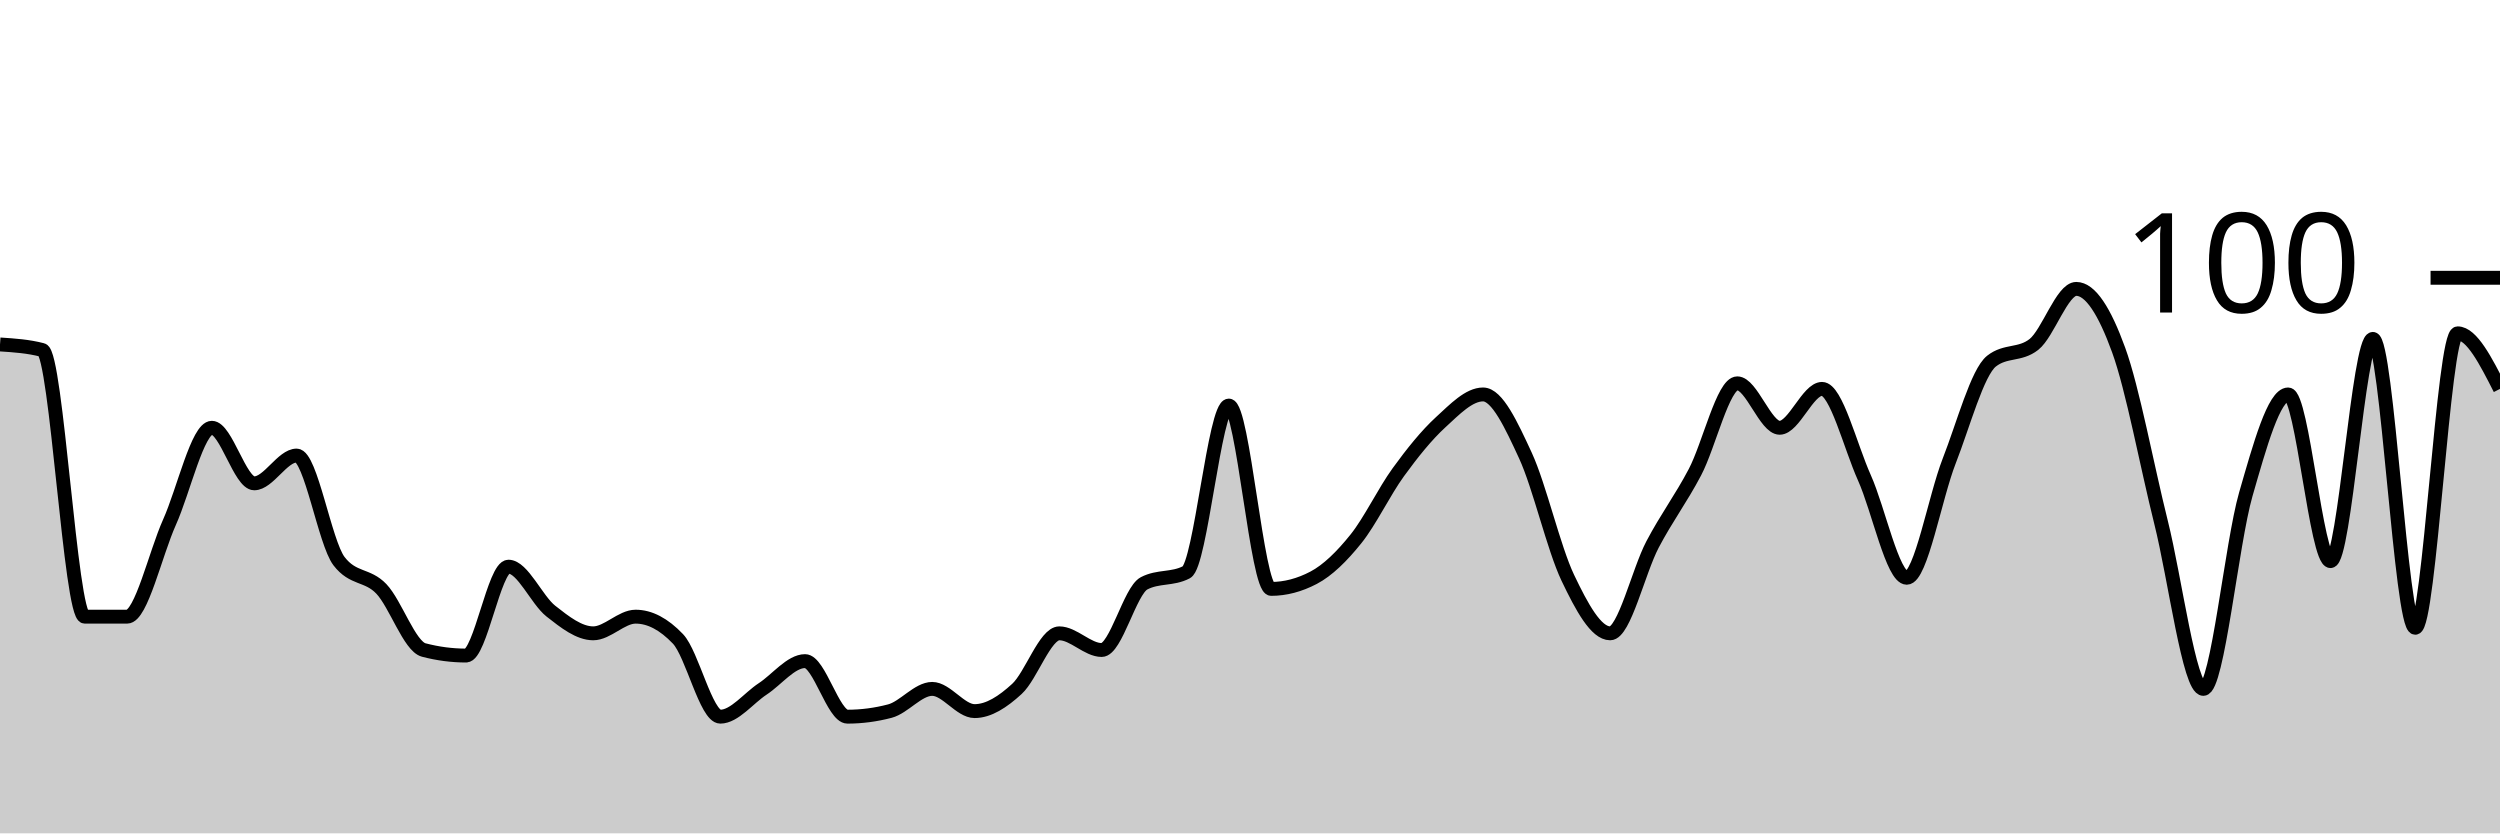
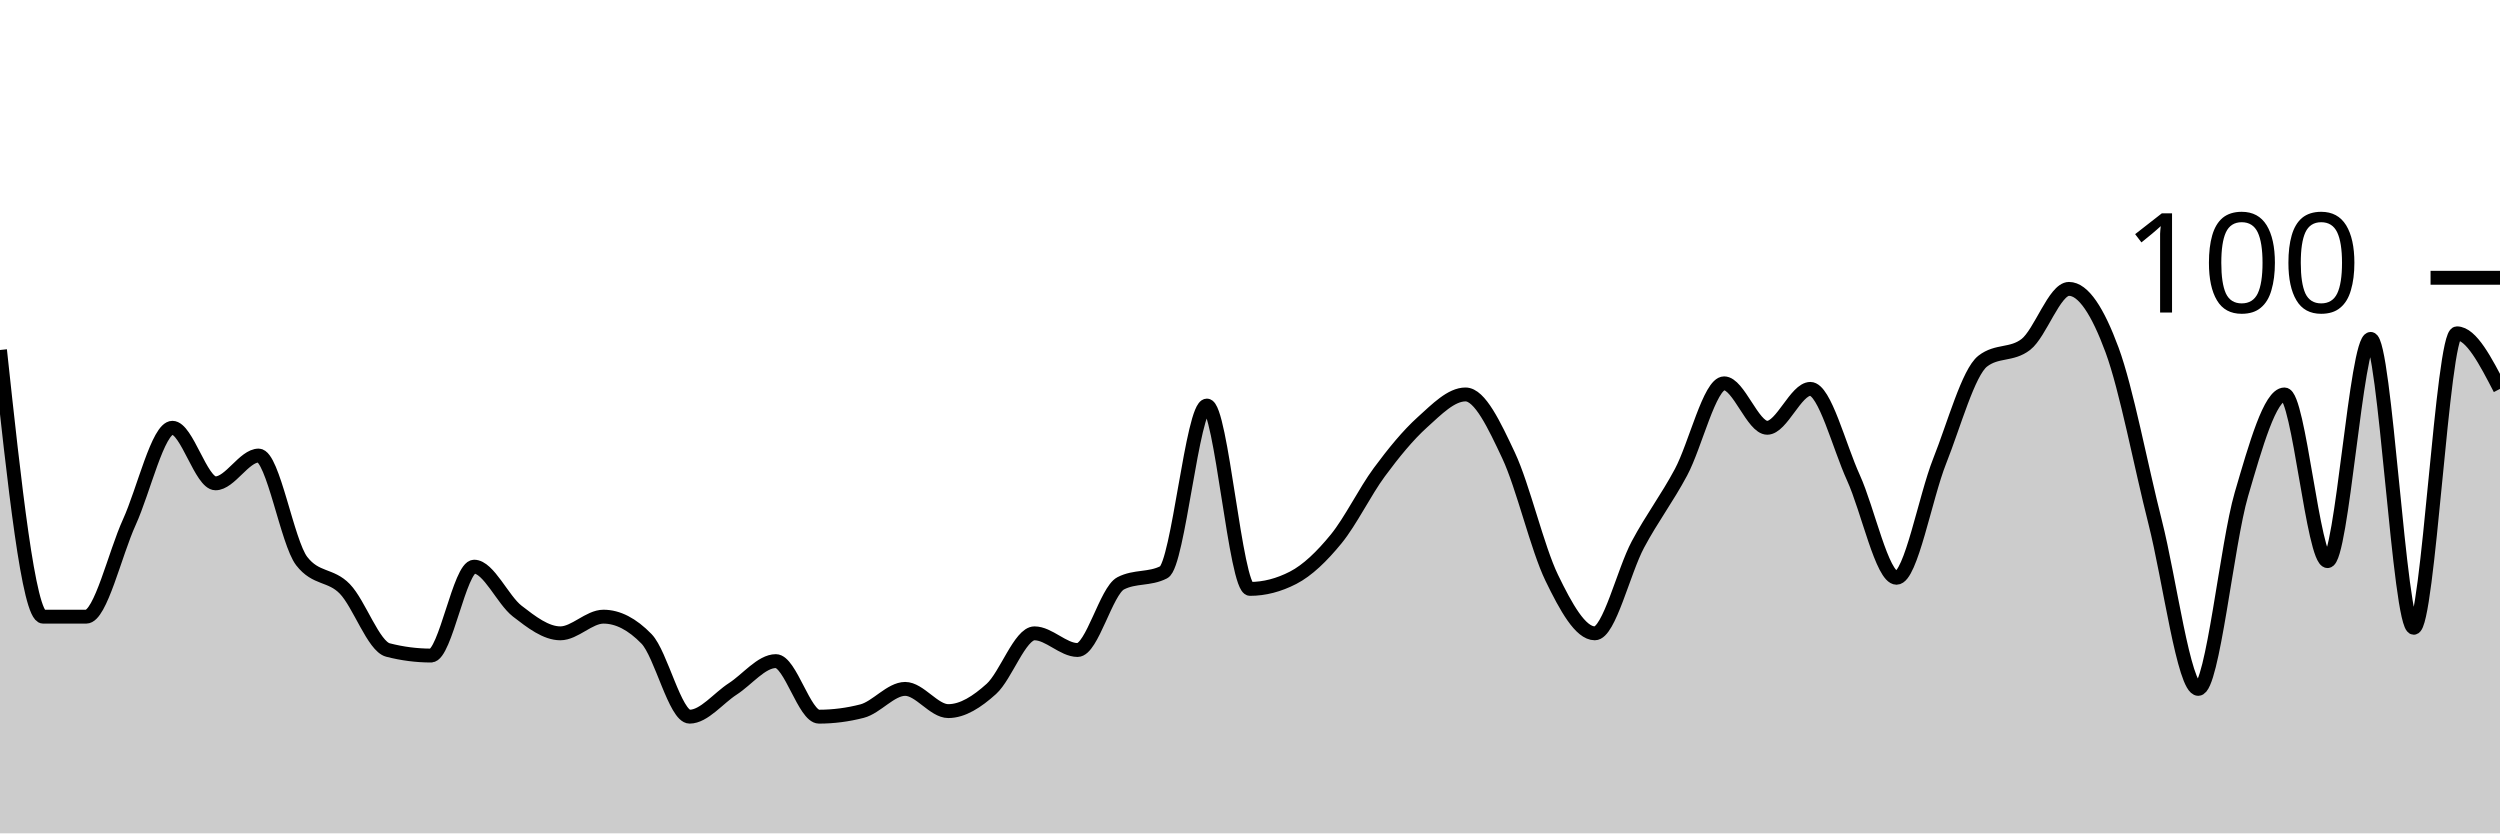
<svg xmlns="http://www.w3.org/2000/svg" viewBox="0 0 180 60">
  <g transform="translate(0,20)">
-     <path class="area" fill="rgba(0, 0, 0, 0.2)" d="M0,4.8C1.017,4.867,2.034,4.933,3.051,5.2C4.068,5.467,5.085,24.4,6.102,24.4C7.119,24.4,8.136,24.4,9.153,24.4C10.169,24.4,11.186,19.867,12.203,17.6C13.22,15.333,14.237,10.8,15.254,10.8C16.271,10.8,17.288,14.8,18.305,14.8C19.322,14.8,20.339,12.8,21.356,12.8C22.373,12.8,23.39,19.067,24.407,20.4C25.424,21.733,26.441,21.333,27.458,22.4C28.475,23.467,29.492,26.533,30.508,26.8C31.525,27.067,32.542,27.2,33.559,27.2C34.576,27.2,35.593,20.8,36.61,20.8C37.627,20.8,38.644,23.2,39.661,24C40.678,24.8,41.695,25.6,42.712,25.6C43.729,25.6,44.746,24.4,45.763,24.4C46.78,24.4,47.797,24.933,48.814,26C49.831,27.067,50.847,31.6,51.864,31.6C52.881,31.6,53.898,30.267,54.915,29.6C55.932,28.933,56.949,27.6,57.966,27.6C58.983,27.6,60,31.6,61.017,31.6C62.034,31.6,63.051,31.467,64.068,31.2C65.085,30.933,66.102,29.6,67.119,29.6C68.136,29.6,69.153,31.2,70.169,31.2C71.186,31.2,72.203,30.533,73.22,29.6C74.237,28.667,75.254,25.6,76.271,25.6C77.288,25.6,78.305,26.8,79.322,26.8C80.339,26.8,81.356,22.533,82.373,22C83.39,21.467,84.407,21.733,85.424,21.2C86.441,20.667,87.458,9.2,88.475,9.2C89.492,9.2,90.508,22.4,91.525,22.4C92.542,22.4,93.559,22.133,94.576,21.6C95.593,21.067,96.61,20.067,97.627,18.8C98.644,17.533,99.661,15.4,100.678,14C101.695,12.6,102.712,11.333,103.729,10.4C104.746,9.467,105.763,8.4,106.78,8.4C107.797,8.4,108.814,10.6,109.831,12.8C110.847,15,111.864,19.467,112.881,21.6C113.898,23.733,114.915,25.6,115.932,25.6C116.949,25.6,117.966,21.133,118.983,19.2C120,17.267,121.017,15.933,122.034,14C123.051,12.067,124.068,7.6,125.085,7.6C126.102,7.6,127.119,10.8,128.136,10.8C129.153,10.8,130.169,8,131.186,8C132.203,8,133.22,12.133,134.237,14.4C135.254,16.667,136.271,21.6,137.288,21.6C138.305,21.6,139.322,15.8,140.339,13.2C141.356,10.6,142.373,6.8,143.39,6C144.407,5.2,145.424,5.6,146.441,4.8C147.458,4,148.475,0.8,149.492,0.8C150.508,0.8,151.525,2.4,152.542,5.2C153.559,8,154.576,13.533,155.593,17.6C156.61,21.667,157.627,29.6,158.644,29.6C159.661,29.6,160.678,19.133,161.695,15.6C162.712,12.067,163.729,8.4,164.746,8.4C165.763,8.4,166.78,20.4,167.797,20.4C168.814,20.4,169.831,4.4,170.847,4.4C171.864,4.4,172.881,25.2,173.898,25.2C174.915,25.2,175.932,4,176.949,4C177.966,4,178.983,6,180,8L180,40C178.983,40,177.966,40,176.949,40C175.932,40,174.915,40,173.898,40C172.881,40,171.864,40,170.847,40C169.831,40,168.814,40,167.797,40C166.78,40,165.763,40,164.746,40C163.729,40,162.712,40,161.695,40C160.678,40,159.661,40,158.644,40C157.627,40,156.61,40,155.593,40C154.576,40,153.559,40,152.542,40C151.525,40,150.508,40,149.492,40C148.475,40,147.458,40,146.441,40C145.424,40,144.407,40,143.39,40C142.373,40,141.356,40,140.339,40C139.322,40,138.305,40,137.288,40C136.271,40,135.254,40,134.237,40C133.22,40,132.203,40,131.186,40C130.169,40,129.153,40,128.136,40C127.119,40,126.102,40,125.085,40C124.068,40,123.051,40,122.034,40C121.017,40,120,40,118.983,40C117.966,40,116.949,40,115.932,40C114.915,40,113.898,40,112.881,40C111.864,40,110.847,40,109.831,40C108.814,40,107.797,40,106.78,40C105.763,40,104.746,40,103.729,40C102.712,40,101.695,40,100.678,40C99.661,40,98.644,40,97.627,40C96.61,40,95.593,40,94.576,40C93.559,40,92.542,40,91.525,40C90.508,40,89.492,40,88.475,40C87.458,40,86.441,40,85.424,40C84.407,40,83.39,40,82.373,40C81.356,40,80.339,40,79.322,40C78.305,40,77.288,40,76.271,40C75.254,40,74.237,40,73.22,40C72.203,40,71.186,40,70.169,40C69.153,40,68.136,40,67.119,40C66.102,40,65.085,40,64.068,40C63.051,40,62.034,40,61.017,40C60,40,58.983,40,57.966,40C56.949,40,55.932,40,54.915,40C53.898,40,52.881,40,51.864,40C50.847,40,49.831,40,48.814,40C47.797,40,46.78,40,45.763,40C44.746,40,43.729,40,42.712,40C41.695,40,40.678,40,39.661,40C38.644,40,37.627,40,36.61,40C35.593,40,34.576,40,33.559,40C32.542,40,31.525,40,30.508,40C29.492,40,28.475,40,27.458,40C26.441,40,25.424,40,24.407,40C23.39,40,22.373,40,21.356,40C20.339,40,19.322,40,18.305,40C17.288,40,16.271,40,15.254,40C14.237,40,13.22,40,12.203,40C11.186,40,10.169,40,9.153,40C8.136,40,7.119,40,6.102,40C5.085,40,4.068,40,3.051,40C2.034,40,1.017,40,0,40Z" />
-     <path class="line" stroke="black" fill="none" d="M0,4.8C1.017,4.867,2.034,4.933,3.051,5.2C4.068,5.467,5.085,24.4,6.102,24.4C7.119,24.4,8.136,24.4,9.153,24.4C10.169,24.4,11.186,19.867,12.203,17.6C13.22,15.333,14.237,10.8,15.254,10.8C16.271,10.8,17.288,14.8,18.305,14.8C19.322,14.8,20.339,12.8,21.356,12.8C22.373,12.8,23.39,19.067,24.407,20.4C25.424,21.733,26.441,21.333,27.458,22.4C28.475,23.467,29.492,26.533,30.508,26.8C31.525,27.067,32.542,27.2,33.559,27.2C34.576,27.2,35.593,20.8,36.61,20.8C37.627,20.8,38.644,23.2,39.661,24C40.678,24.8,41.695,25.6,42.712,25.6C43.729,25.6,44.746,24.4,45.763,24.4C46.78,24.4,47.797,24.933,48.814,26C49.831,27.067,50.847,31.6,51.864,31.6C52.881,31.6,53.898,30.267,54.915,29.6C55.932,28.933,56.949,27.6,57.966,27.6C58.983,27.6,60,31.6,61.017,31.6C62.034,31.6,63.051,31.467,64.068,31.2C65.085,30.933,66.102,29.6,67.119,29.6C68.136,29.6,69.153,31.2,70.169,31.2C71.186,31.2,72.203,30.533,73.22,29.6C74.237,28.667,75.254,25.6,76.271,25.6C77.288,25.6,78.305,26.8,79.322,26.8C80.339,26.8,81.356,22.533,82.373,22C83.39,21.467,84.407,21.733,85.424,21.2C86.441,20.667,87.458,9.2,88.475,9.2C89.492,9.2,90.508,22.4,91.525,22.4C92.542,22.4,93.559,22.133,94.576,21.6C95.593,21.067,96.61,20.067,97.627,18.8C98.644,17.533,99.661,15.4,100.678,14C101.695,12.6,102.712,11.333,103.729,10.4C104.746,9.467,105.763,8.4,106.78,8.4C107.797,8.4,108.814,10.6,109.831,12.8C110.847,15,111.864,19.467,112.881,21.6C113.898,23.733,114.915,25.6,115.932,25.6C116.949,25.6,117.966,21.133,118.983,19.2C120,17.267,121.017,15.933,122.034,14C123.051,12.067,124.068,7.6,125.085,7.6C126.102,7.6,127.119,10.8,128.136,10.8C129.153,10.8,130.169,8,131.186,8C132.203,8,133.22,12.133,134.237,14.4C135.254,16.667,136.271,21.6,137.288,21.6C138.305,21.6,139.322,15.8,140.339,13.2C141.356,10.6,142.373,6.8,143.39,6C144.407,5.2,145.424,5.6,146.441,4.8C147.458,4,148.475,0.8,149.492,0.8C150.508,0.8,151.525,2.4,152.542,5.2C153.559,8,154.576,13.533,155.593,17.6C156.61,21.667,157.627,29.6,158.644,29.6C159.661,29.6,160.678,19.133,161.695,15.6C162.712,12.067,163.729,8.4,164.746,8.4C165.763,8.4,166.78,20.4,167.797,20.4C168.814,20.4,169.831,4.4,170.847,4.4C171.864,4.4,172.881,25.2,173.898,25.2C174.915,25.2,175.932,4,176.949,4C177.966,4,178.983,6,180,8" />
+     <path class="area" fill="rgba(0, 0, 0, 0.2)" d="M0,5.2C1.034,14.8,2.069,24.4,3.103,24.4C4.138,24.4,5.172,24.4,6.207,24.4C7.241,24.4,8.276,19.867,9.31,17.6C10.345,15.333,11.379,10.8,12.414,10.8C13.448,10.8,14.483,14.8,15.517,14.8C16.552,14.8,17.586,12.8,18.621,12.8C19.655,12.8,20.69,19.067,21.724,20.4C22.759,21.733,23.793,21.333,24.828,22.4C25.862,23.467,26.897,26.533,27.931,26.8C28.966,27.067,30,27.2,31.034,27.2C32.069,27.2,33.103,20.8,34.138,20.8C35.172,20.8,36.207,23.2,37.241,24C38.276,24.8,39.31,25.6,40.345,25.6C41.379,25.6,42.414,24.4,43.448,24.4C44.483,24.4,45.517,24.933,46.552,26C47.586,27.067,48.621,31.6,49.655,31.6C50.69,31.6,51.724,30.267,52.759,29.6C53.793,28.933,54.828,27.6,55.862,27.6C56.897,27.6,57.931,31.6,58.966,31.6C60,31.6,61.034,31.467,62.069,31.2C63.103,30.933,64.138,29.6,65.172,29.6C66.207,29.6,67.241,31.2,68.276,31.2C69.31,31.2,70.345,30.533,71.379,29.6C72.414,28.667,73.448,25.6,74.483,25.6C75.517,25.6,76.552,26.8,77.586,26.8C78.621,26.8,79.655,22.533,80.69,22C81.724,21.467,82.759,21.733,83.793,21.2C84.828,20.667,85.862,9.2,86.897,9.2C87.931,9.2,88.966,22.4,90,22.4C91.034,22.4,92.069,22.133,93.103,21.6C94.138,21.067,95.172,20.067,96.207,18.8C97.241,17.533,98.276,15.4,99.31,14C100.345,12.6,101.379,11.333,102.414,10.4C103.448,9.467,104.483,8.4,105.517,8.4C106.552,8.4,107.586,10.6,108.621,12.8C109.655,15,110.69,19.467,111.724,21.6C112.759,23.733,113.793,25.6,114.828,25.6C115.862,25.6,116.897,21.133,117.931,19.2C118.966,17.267,120,15.933,121.034,14C122.069,12.067,123.103,7.6,124.138,7.6C125.172,7.6,126.207,10.8,127.241,10.8C128.276,10.8,129.31,8,130.345,8C131.379,8,132.414,12.133,133.448,14.4C134.483,16.667,135.517,21.6,136.552,21.6C137.586,21.6,138.621,15.8,139.655,13.2C140.69,10.6,141.724,6.8,142.759,6C143.793,5.2,144.828,5.6,145.862,4.8C146.897,4,147.931,0.8,148.966,0.8C150,0.8,151.034,2.4,152.069,5.2C153.103,8,154.138,13.533,155.172,17.6C156.207,21.667,157.241,29.6,158.276,29.6C159.31,29.6,160.345,19.133,161.379,15.6C162.414,12.067,163.448,8.4,164.483,8.4C165.517,8.4,166.552,20.4,167.586,20.4C168.621,20.4,169.655,4.4,170.69,4.4C171.724,4.4,172.759,25.2,173.793,25.2C174.828,25.2,175.862,4,176.897,4C177.931,4,178.966,6,180,8L180,40C178.966,40,177.931,40,176.897,40C175.862,40,174.828,40,173.793,40C172.759,40,171.724,40,170.69,40C169.655,40,168.621,40,167.586,40C166.552,40,165.517,40,164.483,40C163.448,40,162.414,40,161.379,40C160.345,40,159.31,40,158.276,40C157.241,40,156.207,40,155.172,40C154.138,40,153.103,40,152.069,40C151.034,40,150,40,148.966,40C147.931,40,146.897,40,145.862,40C144.828,40,143.793,40,142.759,40C141.724,40,140.69,40,139.655,40C138.621,40,137.586,40,136.552,40C135.517,40,134.483,40,133.448,40C132.414,40,131.379,40,130.345,40C129.31,40,128.276,40,127.241,40C126.207,40,125.172,40,124.138,40C123.103,40,122.069,40,121.034,40C120,40,118.966,40,117.931,40C116.897,40,115.862,40,114.828,40C113.793,40,112.759,40,111.724,40C110.69,40,109.655,40,108.621,40C107.586,40,106.552,40,105.517,40C104.483,40,103.448,40,102.414,40C101.379,40,100.345,40,99.31,40C98.276,40,97.241,40,96.207,40C95.172,40,94.138,40,93.103,40C92.069,40,91.034,40,90,40C88.966,40,87.931,40,86.897,40C85.862,40,84.828,40,83.793,40C82.759,40,81.724,40,80.69,40C79.655,40,78.621,40,77.586,40C76.552,40,75.517,40,74.483,40C73.448,40,72.414,40,71.379,40C70.345,40,69.31,40,68.276,40C67.241,40,66.207,40,65.172,40C64.138,40,63.103,40,62.069,40C61.034,40,60,40,58.966,40C57.931,40,56.897,40,55.862,40C54.828,40,53.793,40,52.759,40C51.724,40,50.69,40,49.655,40C48.621,40,47.586,40,46.552,40C45.517,40,44.483,40,43.448,40C42.414,40,41.379,40,40.345,40C39.31,40,38.276,40,37.241,40C36.207,40,35.172,40,34.138,40C33.103,40,32.069,40,31.034,40C30,40,28.966,40,27.931,40C26.897,40,25.862,40,24.828,40C23.793,40,22.759,40,21.724,40C20.69,40,19.655,40,18.621,40C17.586,40,16.552,40,15.517,40C14.483,40,13.448,40,12.414,40C11.379,40,10.345,40,9.31,40C8.276,40,7.241,40,6.207,40C5.172,40,4.138,40,3.103,40C2.069,40,1.034,40,0,40Z" />
+     <path class="line" stroke="black" fill="none" d="M0,5.2C1.034,14.8,2.069,24.4,3.103,24.4C4.138,24.4,5.172,24.4,6.207,24.4C7.241,24.4,8.276,19.867,9.31,17.6C10.345,15.333,11.379,10.8,12.414,10.8C13.448,10.8,14.483,14.8,15.517,14.8C16.552,14.8,17.586,12.8,18.621,12.8C19.655,12.8,20.69,19.067,21.724,20.4C22.759,21.733,23.793,21.333,24.828,22.4C25.862,23.467,26.897,26.533,27.931,26.8C28.966,27.067,30,27.2,31.034,27.2C32.069,27.2,33.103,20.8,34.138,20.8C35.172,20.8,36.207,23.2,37.241,24C38.276,24.8,39.31,25.6,40.345,25.6C41.379,25.6,42.414,24.4,43.448,24.4C44.483,24.4,45.517,24.933,46.552,26C47.586,27.067,48.621,31.6,49.655,31.6C50.69,31.6,51.724,30.267,52.759,29.6C53.793,28.933,54.828,27.6,55.862,27.6C56.897,27.6,57.931,31.6,58.966,31.6C60,31.6,61.034,31.467,62.069,31.2C63.103,30.933,64.138,29.6,65.172,29.6C66.207,29.6,67.241,31.2,68.276,31.2C69.31,31.2,70.345,30.533,71.379,29.6C72.414,28.667,73.448,25.6,74.483,25.6C75.517,25.6,76.552,26.8,77.586,26.8C78.621,26.8,79.655,22.533,80.69,22C81.724,21.467,82.759,21.733,83.793,21.2C84.828,20.667,85.862,9.2,86.897,9.2C87.931,9.2,88.966,22.4,90,22.4C91.034,22.4,92.069,22.133,93.103,21.6C94.138,21.067,95.172,20.067,96.207,18.8C97.241,17.533,98.276,15.4,99.31,14C100.345,12.6,101.379,11.333,102.414,10.4C103.448,9.467,104.483,8.4,105.517,8.4C106.552,8.4,107.586,10.6,108.621,12.8C109.655,15,110.69,19.467,111.724,21.6C112.759,23.733,113.793,25.6,114.828,25.6C115.862,25.6,116.897,21.133,117.931,19.2C118.966,17.267,120,15.933,121.034,14C122.069,12.067,123.103,7.6,124.138,7.6C125.172,7.6,126.207,10.8,127.241,10.8C128.276,10.8,129.31,8,130.345,8C131.379,8,132.414,12.133,133.448,14.4C134.483,16.667,135.517,21.6,136.552,21.6C137.586,21.6,138.621,15.8,139.655,13.2C140.69,10.6,141.724,6.8,142.759,6C143.793,5.2,144.828,5.6,145.862,4.8C146.897,4,147.931,0.8,148.966,0.8C150,0.8,151.034,2.4,152.069,5.2C153.103,8,154.138,13.533,155.172,17.6C156.207,21.667,157.241,29.6,158.276,29.6C159.31,29.6,160.345,19.133,161.379,15.6C162.414,12.067,163.448,8.4,164.483,8.4C165.517,8.4,166.552,20.4,167.586,20.4C168.621,20.4,169.655,4.4,170.69,4.4C171.724,4.4,172.759,25.2,173.793,25.2C174.828,25.2,175.862,4,176.897,4C177.931,4,178.966,6,180,8" />
    <path class="axis-ceiling" stroke-width="1" stroke="black" fill="none" d="M175,0L180,0" />
    <text class="axis-ceiling-label" font-family="sans-serif" text-anchor="end" font-size="10px" x="170" y="2.5">100</text>
  </g>
</svg>
